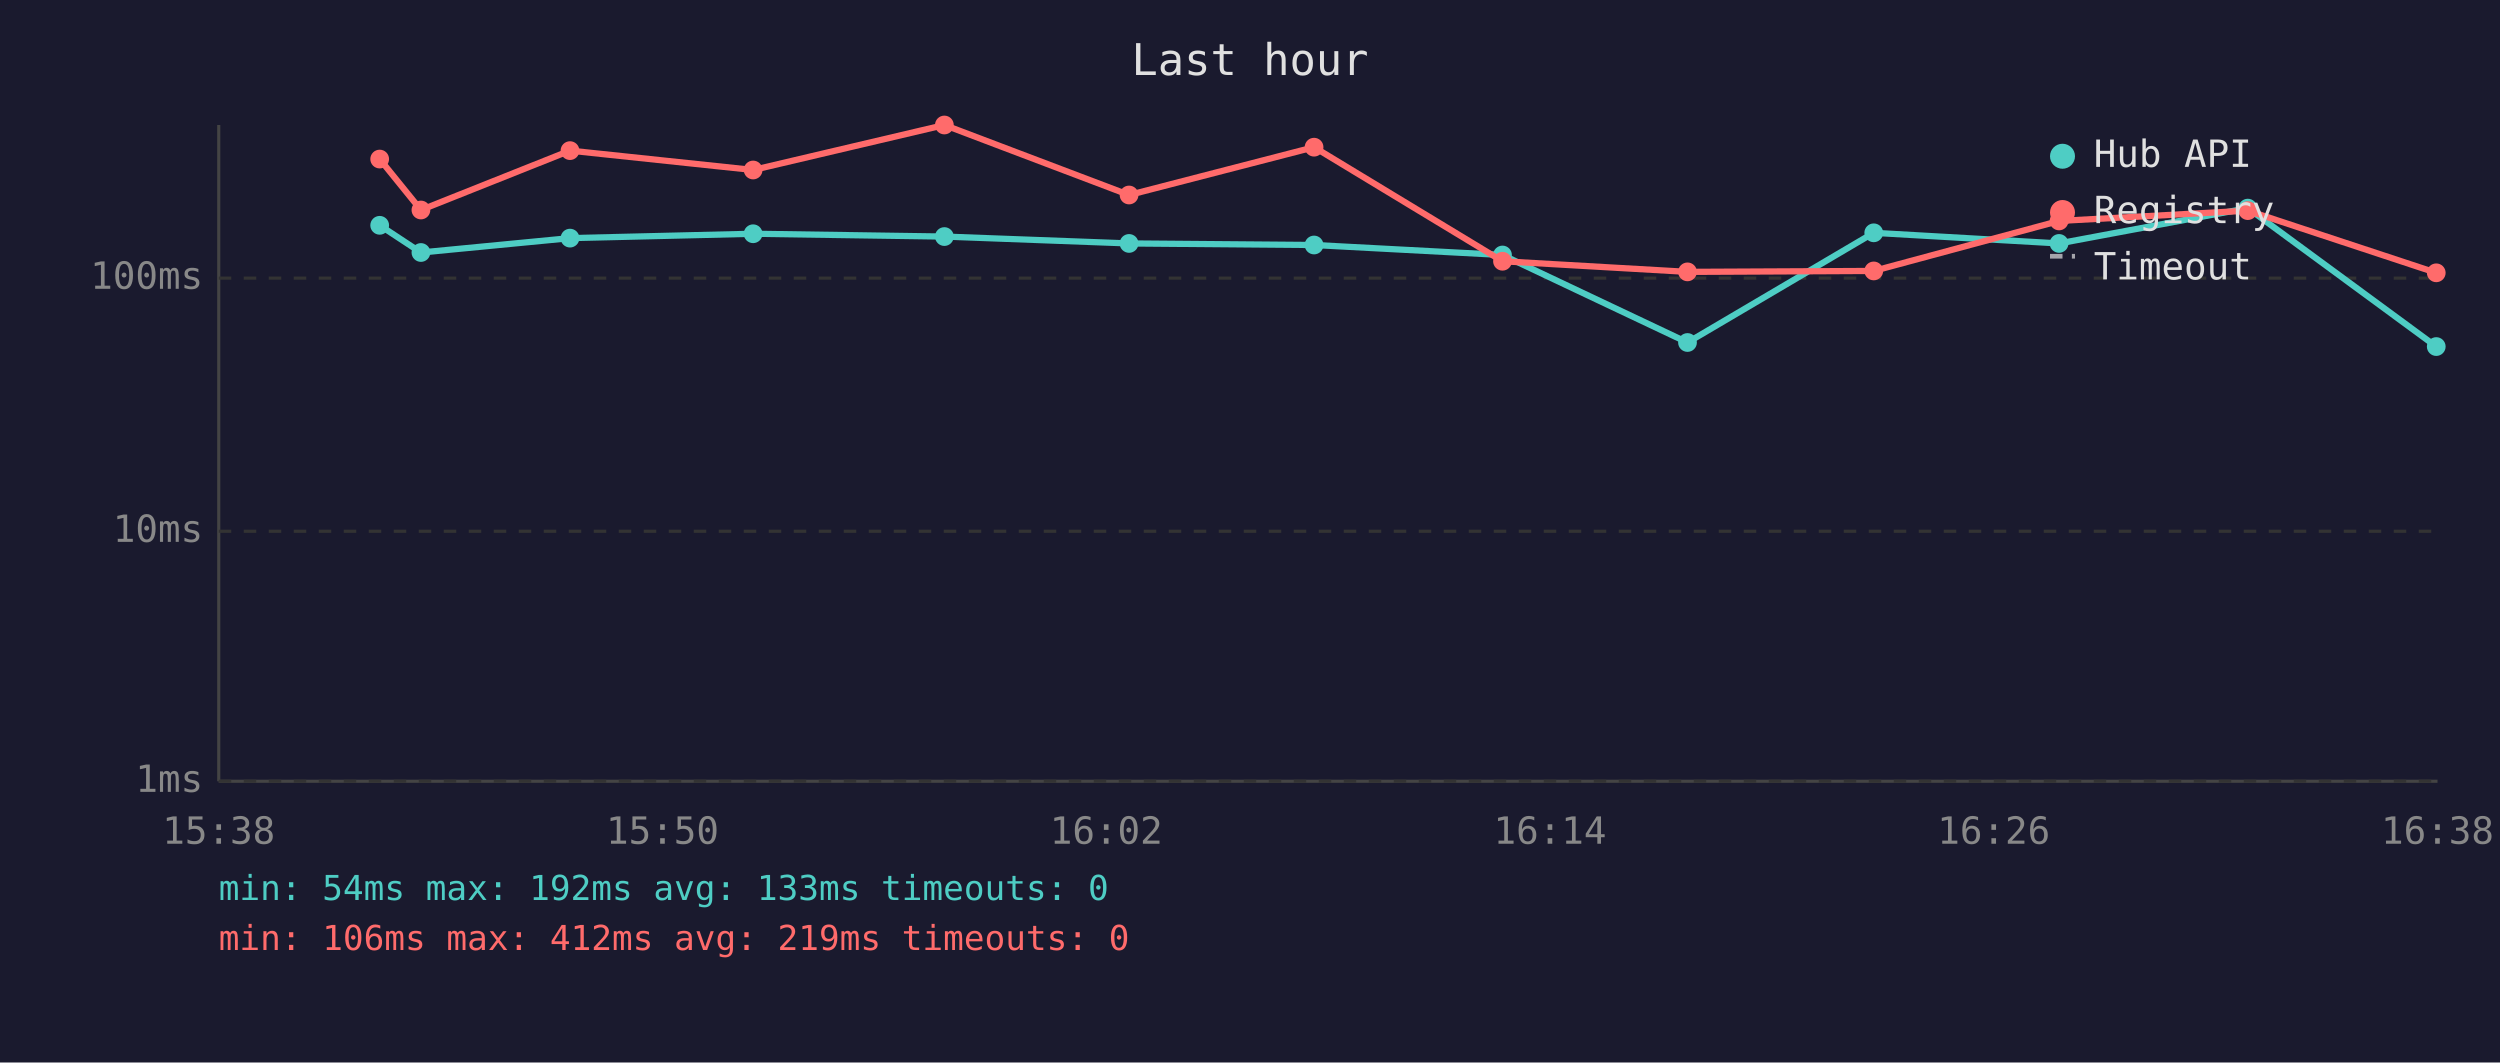
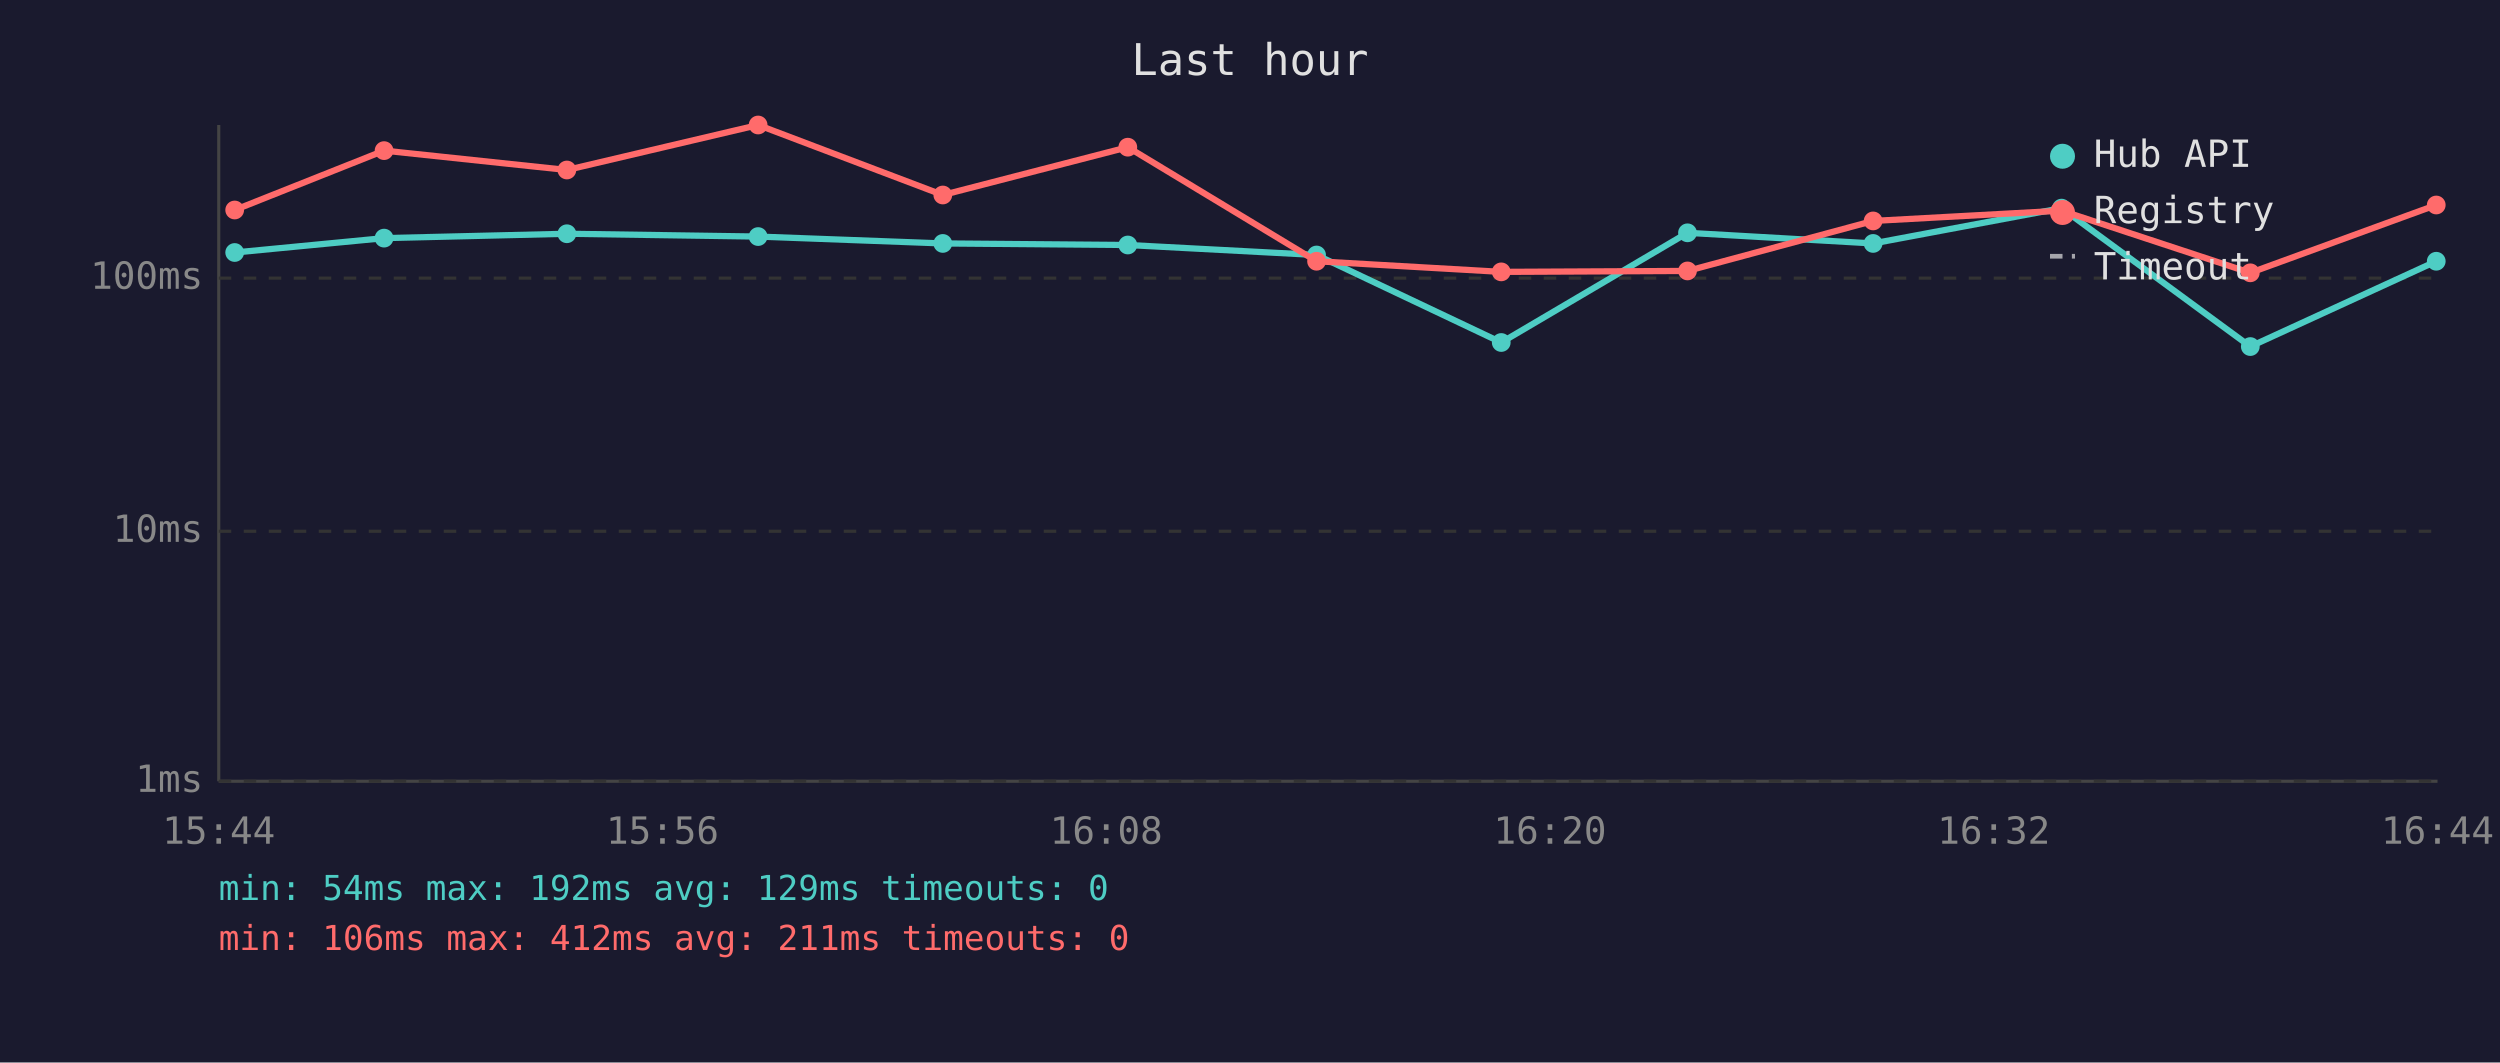
<svg xmlns="http://www.w3.org/2000/svg" viewBox="0 0 800 340" font-family="monospace" font-size="12">
  <rect width="800" height="340" fill="#1a1a2e" />
  <text x="400" y="24" fill="#e0e0e0" font-size="14" text-anchor="middle">Last hour</text>
  <line x1="70" y1="40" x2="70" y2="250" stroke="#444" stroke-width="1" />
  <line x1="70" y1="250" x2="780" y2="250" stroke="#444" stroke-width="1" />
  <line x1="70" y1="250" x2="780" y2="250" stroke="#333" stroke-width="1" stroke-dasharray="4" />
  <text x="65" y="250" fill="#888" text-anchor="end" dominant-baseline="middle">1ms</text>
  <line x1="70" y1="170" x2="780" y2="170" stroke="#333" stroke-width="1" stroke-dasharray="4" />
  <text x="65" y="170" fill="#888" text-anchor="end" dominant-baseline="middle">10ms</text>
  <line x1="70" y1="89" x2="780" y2="89" stroke="#333" stroke-width="1" stroke-dasharray="4" />
  <text x="65" y="89" fill="#888" text-anchor="end" dominant-baseline="middle">100ms</text>
-   <text x="70" y="270" fill="#888" text-anchor="middle">15:38</text>
-   <text x="212" y="270" fill="#888" text-anchor="middle">15:50</text>
-   <text x="354" y="270" fill="#888" text-anchor="middle">16:02</text>
-   <text x="496" y="270" fill="#888" text-anchor="middle">16:14</text>
-   <text x="638" y="270" fill="#888" text-anchor="middle">16:26</text>
-   <text x="780" y="270" fill="#888" text-anchor="middle">16:38</text>
-   <polyline points="121.5,72.1 134.7,80.8 182.4,76.2 241.0,74.8 302.2,75.7 361.3,77.9 420.5,78.4 480.8,81.6 540.0,109.6 599.6,74.5 658.9,77.9 719.3,66.6 779.6,110.9" fill="none" stroke="#4ecdc4" stroke-width="2" opacity="1" />
-   <circle cx="121.5" cy="72.1" r="3" fill="#4ecdc4" />
-   <circle cx="134.7" cy="80.8" r="3" fill="#4ecdc4" />
-   <circle cx="182.4" cy="76.2" r="3" fill="#4ecdc4" />
-   <circle cx="241.0" cy="74.8" r="3" fill="#4ecdc4" />
-   <circle cx="302.2" cy="75.7" r="3" fill="#4ecdc4" />
-   <circle cx="361.3" cy="77.9" r="3" fill="#4ecdc4" />
-   <circle cx="420.5" cy="78.4" r="3" fill="#4ecdc4" />
-   <circle cx="480.8" cy="81.6" r="3" fill="#4ecdc4" />
-   <circle cx="540.0" cy="109.6" r="3" fill="#4ecdc4" />
-   <circle cx="599.6" cy="74.5" r="3" fill="#4ecdc4" />
-   <circle cx="658.9" cy="77.9" r="3" fill="#4ecdc4" />
-   <circle cx="719.3" cy="66.6" r="3" fill="#4ecdc4" />
-   <circle cx="779.6" cy="110.9" r="3" fill="#4ecdc4" />
-   <polyline points="121.5,50.9 134.7,67.2 182.4,48.2 241.0,54.4 302.2,40.0 361.3,62.4 420.5,47.1 480.8,83.6 540.0,87.0 599.6,86.7 658.9,70.7 719.3,67.4 779.6,87.3" fill="none" stroke="#ff6b6b" stroke-width="2" opacity="1" />
-   <circle cx="121.5" cy="50.9" r="3" fill="#ff6b6b" />
-   <circle cx="134.7" cy="67.2" r="3" fill="#ff6b6b" />
-   <circle cx="182.4" cy="48.2" r="3" fill="#ff6b6b" />
-   <circle cx="241.0" cy="54.4" r="3" fill="#ff6b6b" />
-   <circle cx="302.2" cy="40.0" r="3" fill="#ff6b6b" />
-   <circle cx="361.3" cy="62.4" r="3" fill="#ff6b6b" />
-   <circle cx="420.5" cy="47.1" r="3" fill="#ff6b6b" />
-   <circle cx="480.8" cy="83.6" r="3" fill="#ff6b6b" />
-   <circle cx="540.0" cy="87.0" r="3" fill="#ff6b6b" />
-   <circle cx="599.6" cy="86.7" r="3" fill="#ff6b6b" />
-   <circle cx="658.9" cy="70.7" r="3" fill="#ff6b6b" />
-   <circle cx="719.3" cy="67.4" r="3" fill="#ff6b6b" />
-   <circle cx="779.6" cy="87.3" r="3" fill="#ff6b6b" />
+   <text x="70" y="270" fill="#888" text-anchor="middle">15:44</text>
+   <text x="212" y="270" fill="#888" text-anchor="middle">15:56</text>
+   <text x="354" y="270" fill="#888" text-anchor="middle">16:08</text>
+   <text x="496" y="270" fill="#888" text-anchor="middle">16:20</text>
+   <text x="638" y="270" fill="#888" text-anchor="middle">16:32</text>
+   <text x="780" y="270" fill="#888" text-anchor="middle">16:44</text>
+   <polyline points="75.1,80.8 122.9,76.2 181.4,74.8 242.6,75.7 301.7,77.9 360.9,78.4 421.3,81.6 480.4,109.6 540.0,74.5 599.4,77.9 659.7,66.6 720.1,110.9 779.6,83.6" fill="none" stroke="#4ecdc4" stroke-width="2" opacity="1" />
+   <circle cx="75.1" cy="80.8" r="3" fill="#4ecdc4" />
+   <circle cx="122.9" cy="76.2" r="3" fill="#4ecdc4" />
+   <circle cx="181.4" cy="74.8" r="3" fill="#4ecdc4" />
+   <circle cx="242.6" cy="75.7" r="3" fill="#4ecdc4" />
+   <circle cx="301.7" cy="77.9" r="3" fill="#4ecdc4" />
+   <circle cx="360.9" cy="78.4" r="3" fill="#4ecdc4" />
+   <circle cx="421.3" cy="81.6" r="3" fill="#4ecdc4" />
+   <circle cx="480.4" cy="109.6" r="3" fill="#4ecdc4" />
+   <circle cx="540.0" cy="74.5" r="3" fill="#4ecdc4" />
+   <circle cx="599.4" cy="77.9" r="3" fill="#4ecdc4" />
+   <circle cx="659.7" cy="66.6" r="3" fill="#4ecdc4" />
+   <circle cx="720.1" cy="110.9" r="3" fill="#4ecdc4" />
+   <circle cx="779.6" cy="83.6" r="3" fill="#4ecdc4" />
+   <polyline points="75.1,67.2 122.9,48.2 181.4,54.4 242.6,40.0 301.7,62.4 360.9,47.1 421.3,83.6 480.4,87.0 540.0,86.7 599.4,70.7 659.7,67.4 720.1,87.3 779.6,65.6" fill="none" stroke="#ff6b6b" stroke-width="2" opacity="1" />
+   <circle cx="75.1" cy="67.2" r="3" fill="#ff6b6b" />
+   <circle cx="122.9" cy="48.2" r="3" fill="#ff6b6b" />
+   <circle cx="181.4" cy="54.4" r="3" fill="#ff6b6b" />
+   <circle cx="242.6" cy="40.0" r="3" fill="#ff6b6b" />
+   <circle cx="301.7" cy="62.4" r="3" fill="#ff6b6b" />
+   <circle cx="360.9" cy="47.1" r="3" fill="#ff6b6b" />
+   <circle cx="421.3" cy="83.6" r="3" fill="#ff6b6b" />
+   <circle cx="480.4" cy="87.0" r="3" fill="#ff6b6b" />
+   <circle cx="540.0" cy="86.7" r="3" fill="#ff6b6b" />
+   <circle cx="599.4" cy="70.7" r="3" fill="#ff6b6b" />
+   <circle cx="659.7" cy="67.4" r="3" fill="#ff6b6b" />
+   <circle cx="720.1" cy="87.3" r="3" fill="#ff6b6b" />
+   <circle cx="779.6" cy="65.6" r="3" fill="#ff6b6b" />
  <circle cx="660" cy="50" r="4" fill="#4ecdc4" />
  <text x="670" y="50" fill="#e0e0e0" dominant-baseline="middle">Hub API</text>
  <circle cx="660" cy="68" r="4" fill="#ff6b6b" />
  <text x="670" y="68" fill="#e0e0e0" dominant-baseline="middle">Registry</text>
  <line x1="656" y1="82" x2="664" y2="82" stroke="#e0e0e0" stroke-width="1.5" stroke-dasharray="4,3" opacity="0.7" />
  <text x="670" y="86" fill="#e0e0e0" dominant-baseline="middle">Timeout</text>
-   <text x="70" y="288" fill="#4ecdc4" font-size="11">min: 54ms  max: 192ms  avg: 133ms  timeouts: 0</text>
-   <text x="70" y="304" fill="#ff6b6b" font-size="11">min: 106ms  max: 412ms  avg: 219ms  timeouts: 0</text>
+   <text x="70" y="288" fill="#4ecdc4" font-size="11">min: 54ms  max: 192ms  avg: 129ms  timeouts: 0</text>
+   <text x="70" y="304" fill="#ff6b6b" font-size="11">min: 106ms  max: 412ms  avg: 211ms  timeouts: 0</text>
</svg>
